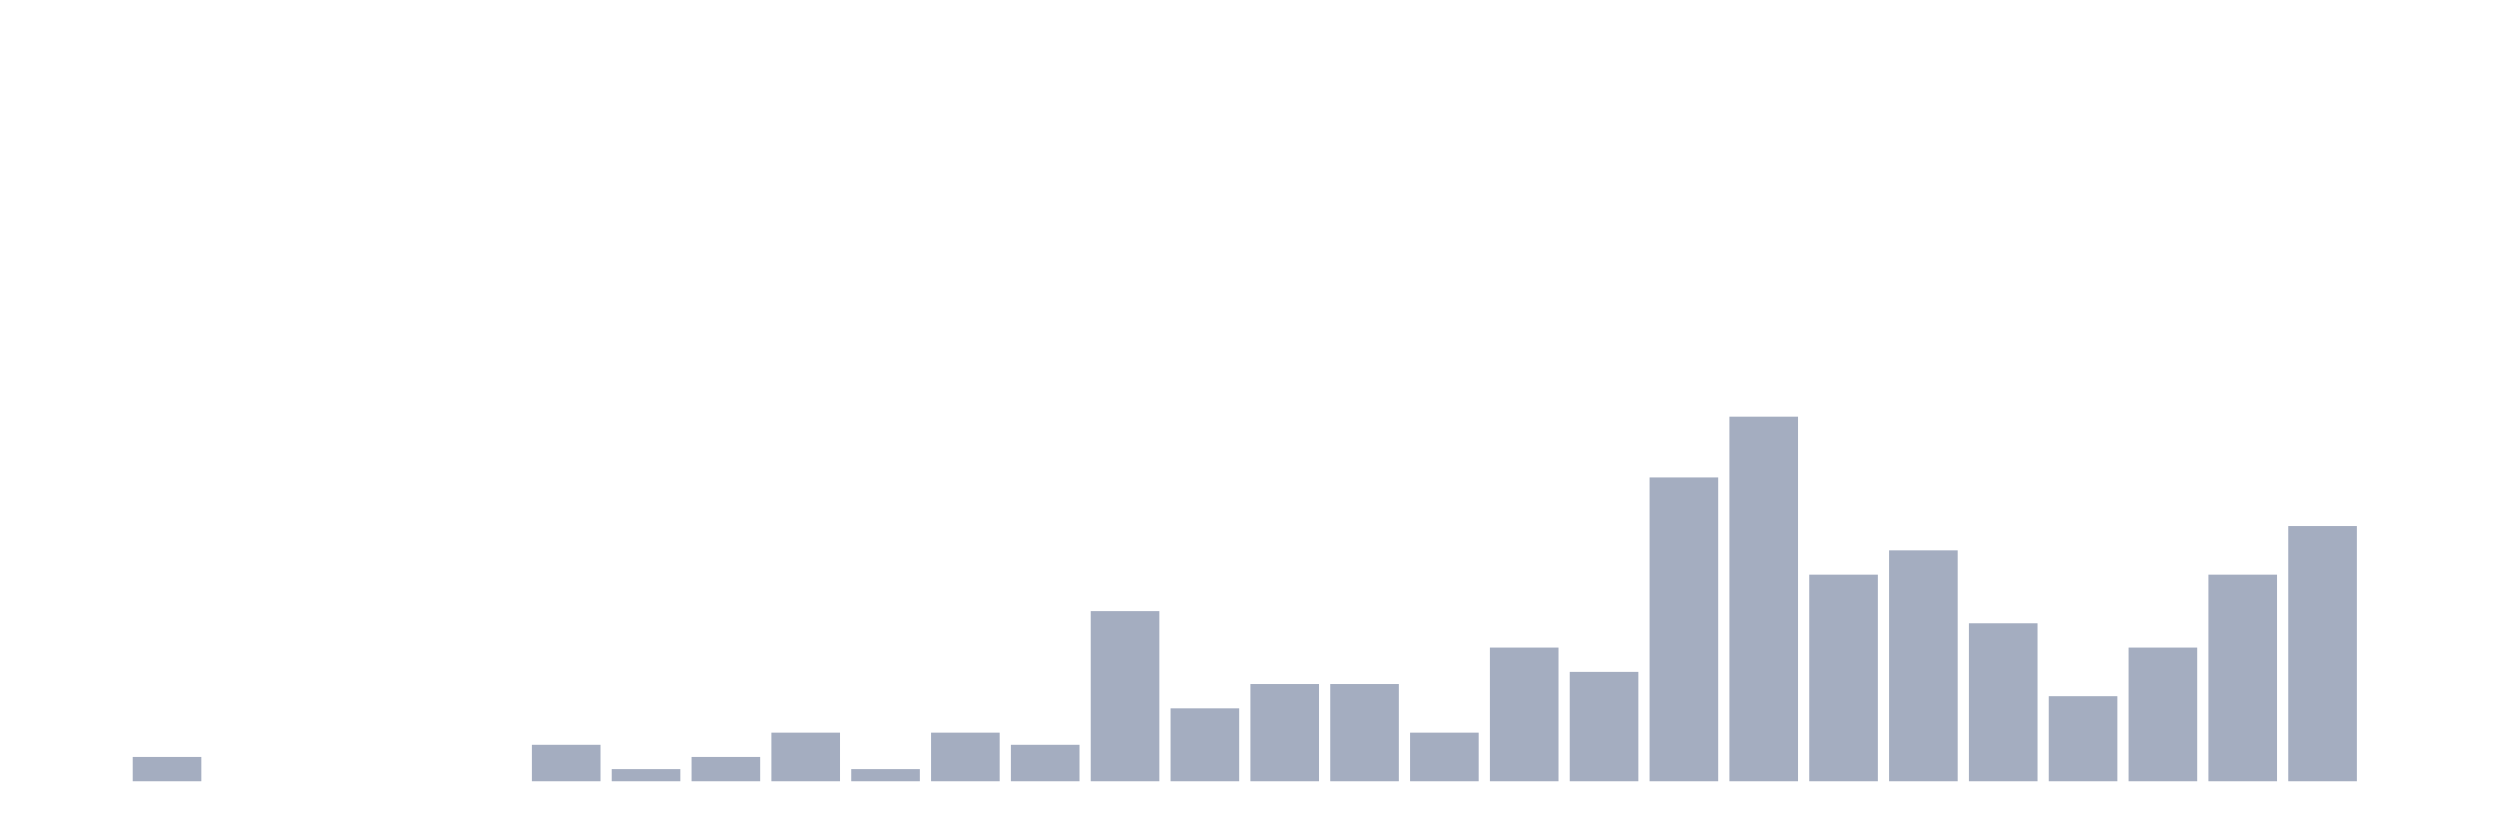
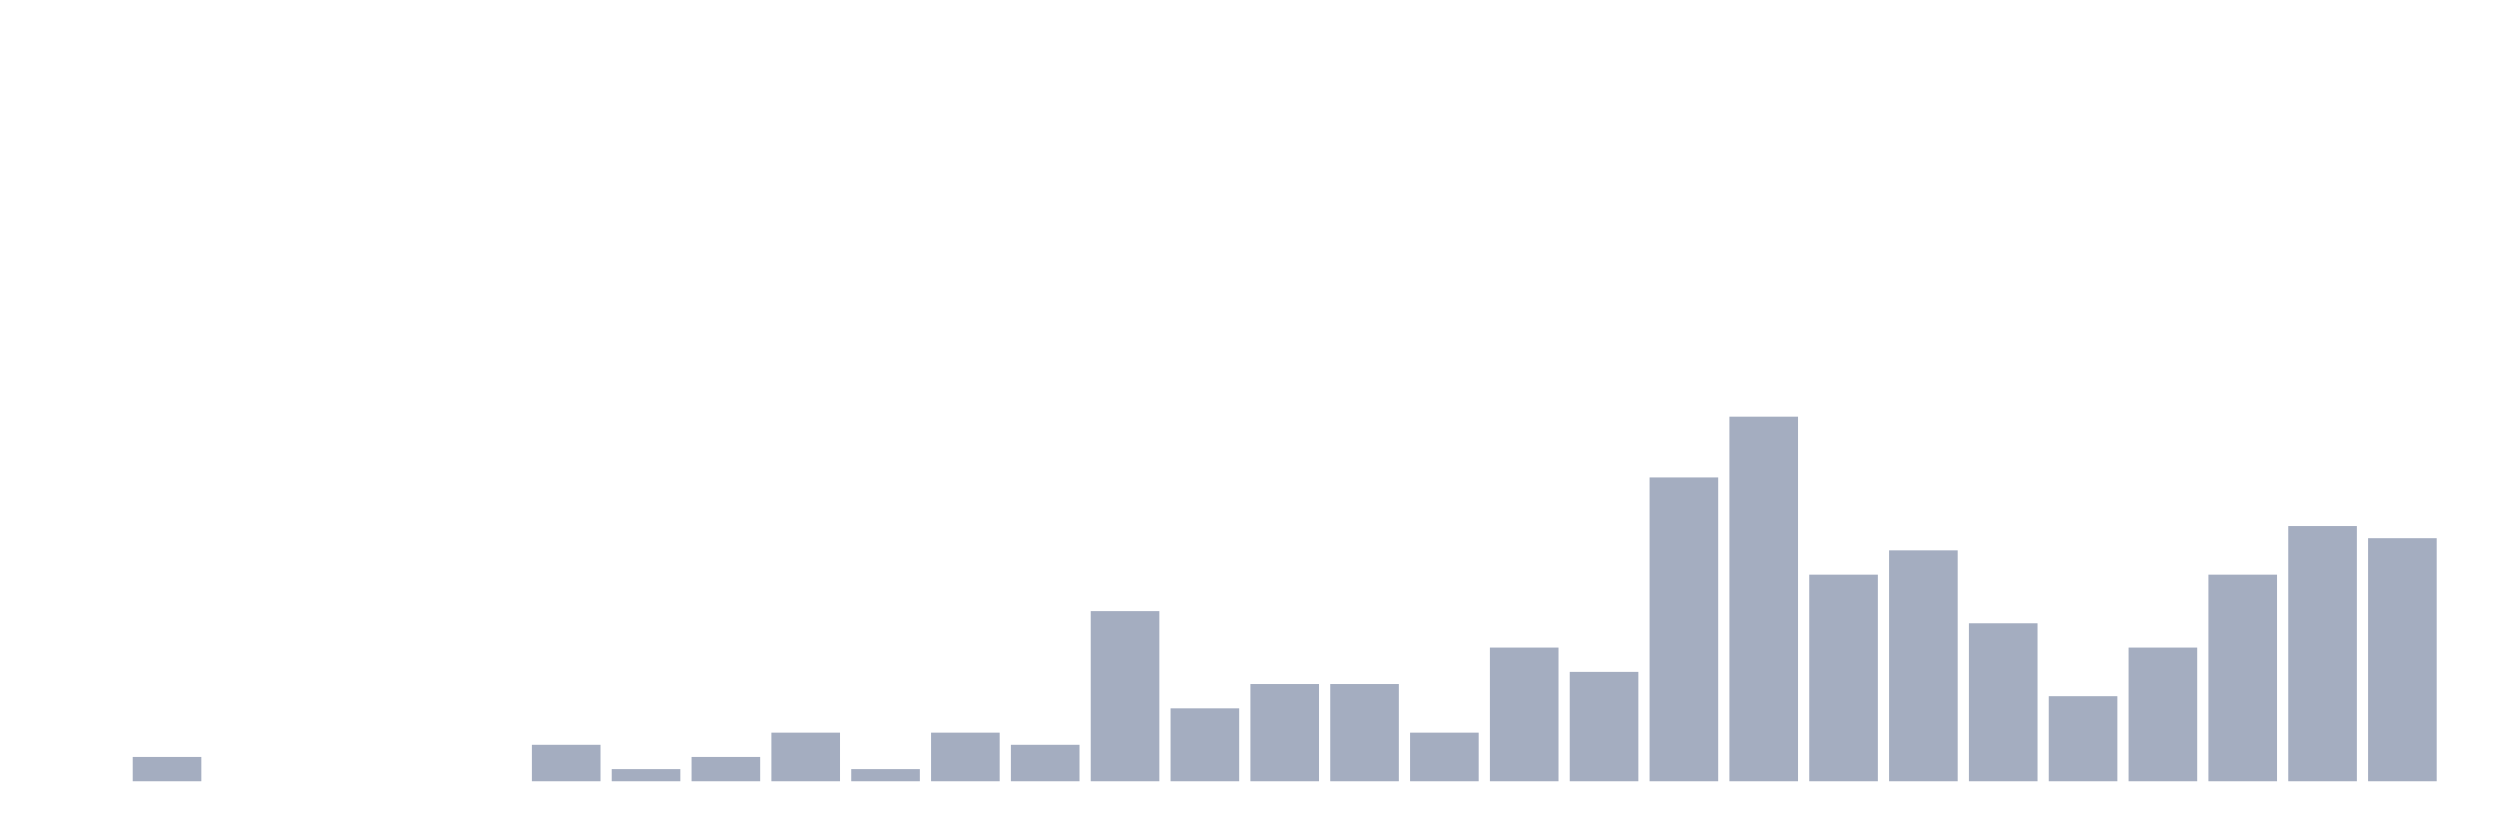
<svg xmlns="http://www.w3.org/2000/svg" viewBox="0 0 480 160">
  <g transform="translate(10,10)">
    <rect class="bar" x="0.153" width="13.175" y="140" height="0" fill="rgb(164,173,192)" />
    <rect class="bar" x="15.482" width="13.175" y="135.333" height="4.667" fill="rgb(164,173,192)" />
    <rect class="bar" x="30.81" width="13.175" y="140" height="0" fill="rgb(164,173,192)" />
    <rect class="bar" x="46.138" width="13.175" y="140" height="0" fill="rgb(164,173,192)" />
    <rect class="bar" x="61.466" width="13.175" y="140" height="0" fill="rgb(164,173,192)" />
    <rect class="bar" x="76.794" width="13.175" y="140" height="0" fill="rgb(164,173,192)" />
    <rect class="bar" x="92.123" width="13.175" y="133" height="7" fill="rgb(164,173,192)" />
    <rect class="bar" x="107.451" width="13.175" y="137.667" height="2.333" fill="rgb(164,173,192)" />
    <rect class="bar" x="122.779" width="13.175" y="135.333" height="4.667" fill="rgb(164,173,192)" />
    <rect class="bar" x="138.107" width="13.175" y="130.667" height="9.333" fill="rgb(164,173,192)" />
    <rect class="bar" x="153.436" width="13.175" y="137.667" height="2.333" fill="rgb(164,173,192)" />
    <rect class="bar" x="168.764" width="13.175" y="130.667" height="9.333" fill="rgb(164,173,192)" />
    <rect class="bar" x="184.092" width="13.175" y="133" height="7" fill="rgb(164,173,192)" />
    <rect class="bar" x="199.42" width="13.175" y="107.333" height="32.667" fill="rgb(164,173,192)" />
    <rect class="bar" x="214.748" width="13.175" y="126" height="14" fill="rgb(164,173,192)" />
    <rect class="bar" x="230.077" width="13.175" y="121.333" height="18.667" fill="rgb(164,173,192)" />
    <rect class="bar" x="245.405" width="13.175" y="121.333" height="18.667" fill="rgb(164,173,192)" />
    <rect class="bar" x="260.733" width="13.175" y="130.667" height="9.333" fill="rgb(164,173,192)" />
    <rect class="bar" x="276.061" width="13.175" y="114.333" height="25.667" fill="rgb(164,173,192)" />
    <rect class="bar" x="291.39" width="13.175" y="119" height="21" fill="rgb(164,173,192)" />
    <rect class="bar" x="306.718" width="13.175" y="81.667" height="58.333" fill="rgb(164,173,192)" />
    <rect class="bar" x="322.046" width="13.175" y="70" height="70" fill="rgb(164,173,192)" />
    <rect class="bar" x="337.374" width="13.175" y="100.333" height="39.667" fill="rgb(164,173,192)" />
    <rect class="bar" x="352.702" width="13.175" y="95.667" height="44.333" fill="rgb(164,173,192)" />
    <rect class="bar" x="368.031" width="13.175" y="109.667" height="30.333" fill="rgb(164,173,192)" />
    <rect class="bar" x="383.359" width="13.175" y="123.667" height="16.333" fill="rgb(164,173,192)" />
    <rect class="bar" x="398.687" width="13.175" y="114.333" height="25.667" fill="rgb(164,173,192)" />
    <rect class="bar" x="414.015" width="13.175" y="100.333" height="39.667" fill="rgb(164,173,192)" />
    <rect class="bar" x="429.344" width="13.175" y="91" height="49" fill="rgb(164,173,192)" />
-     <rect class="bar" x="444.672" width="13.175" y="140" height="0" fill="rgb(164,173,192)" />
+     <rect class="bar" x="444.672" width="13.175" y="93.333" height="46.667" fill="rgb(164,173,192)" />
  </g>
</svg>
